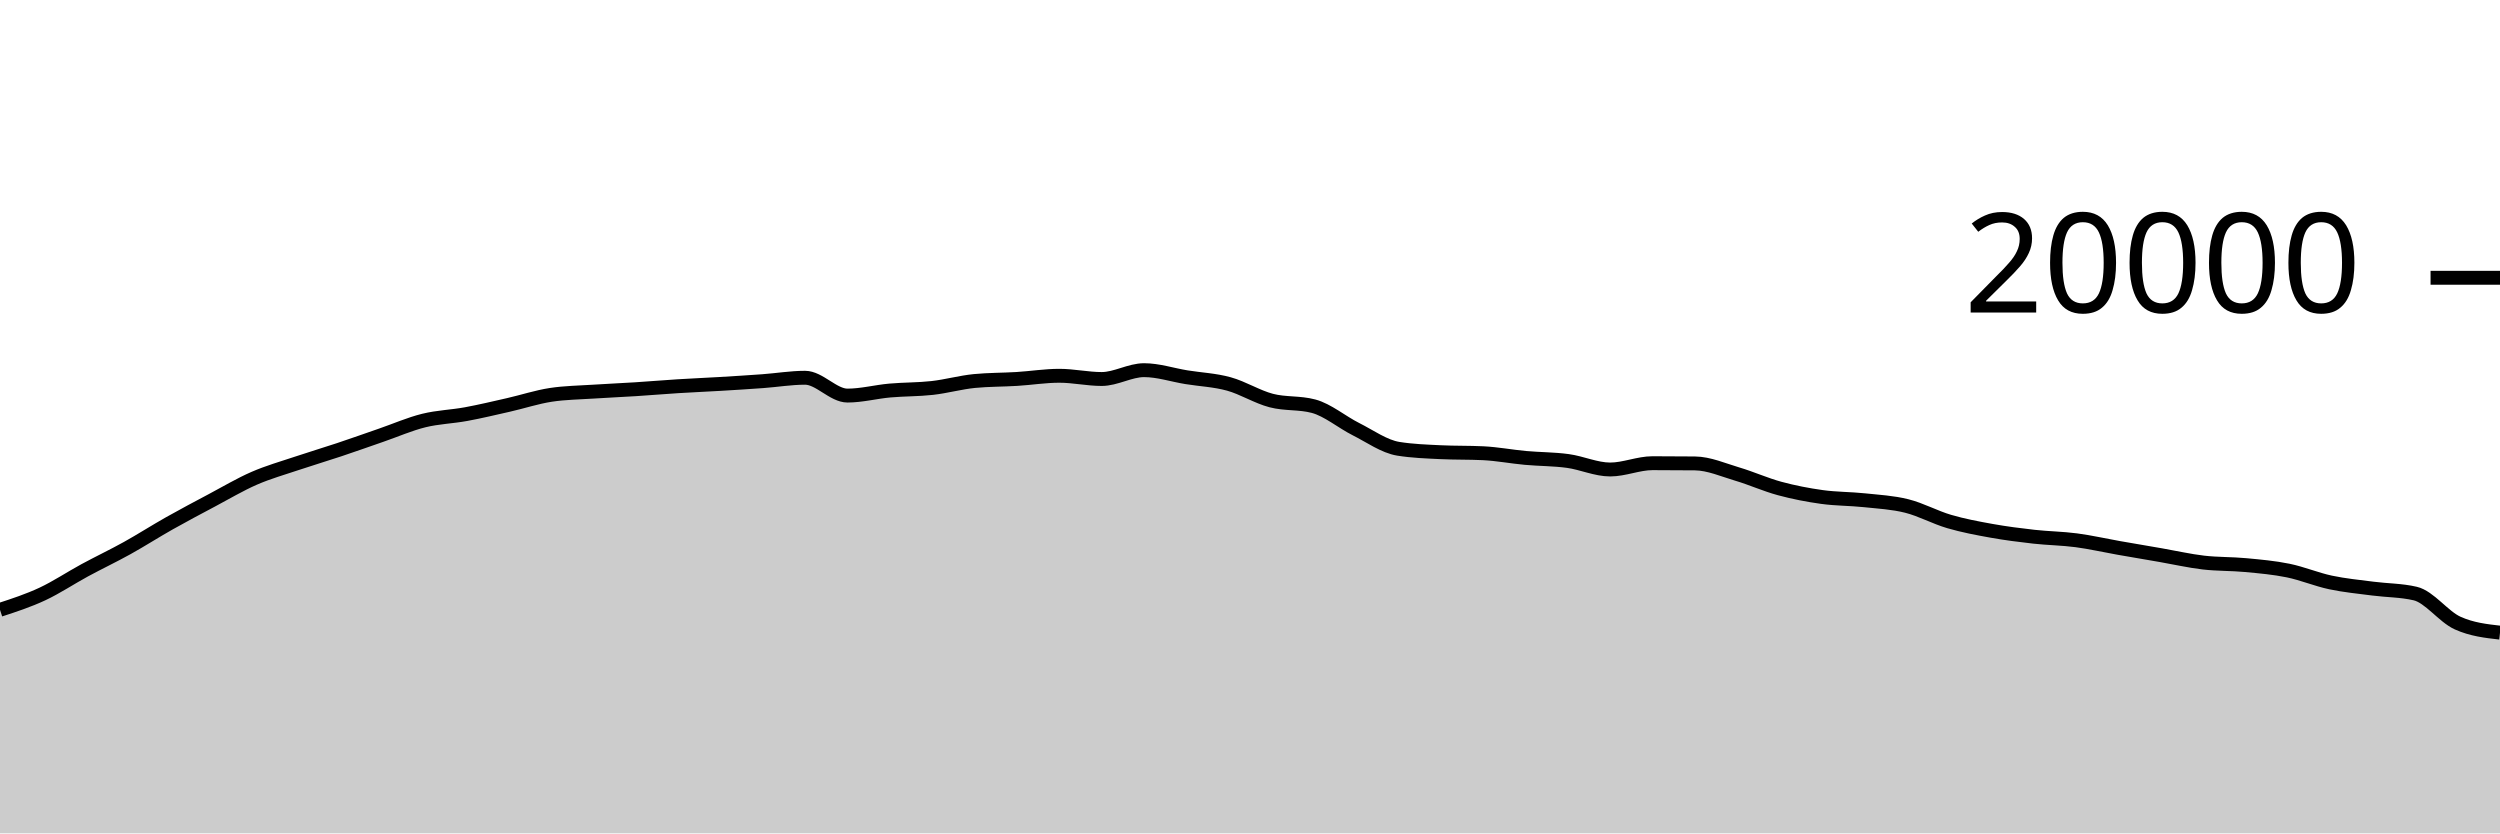
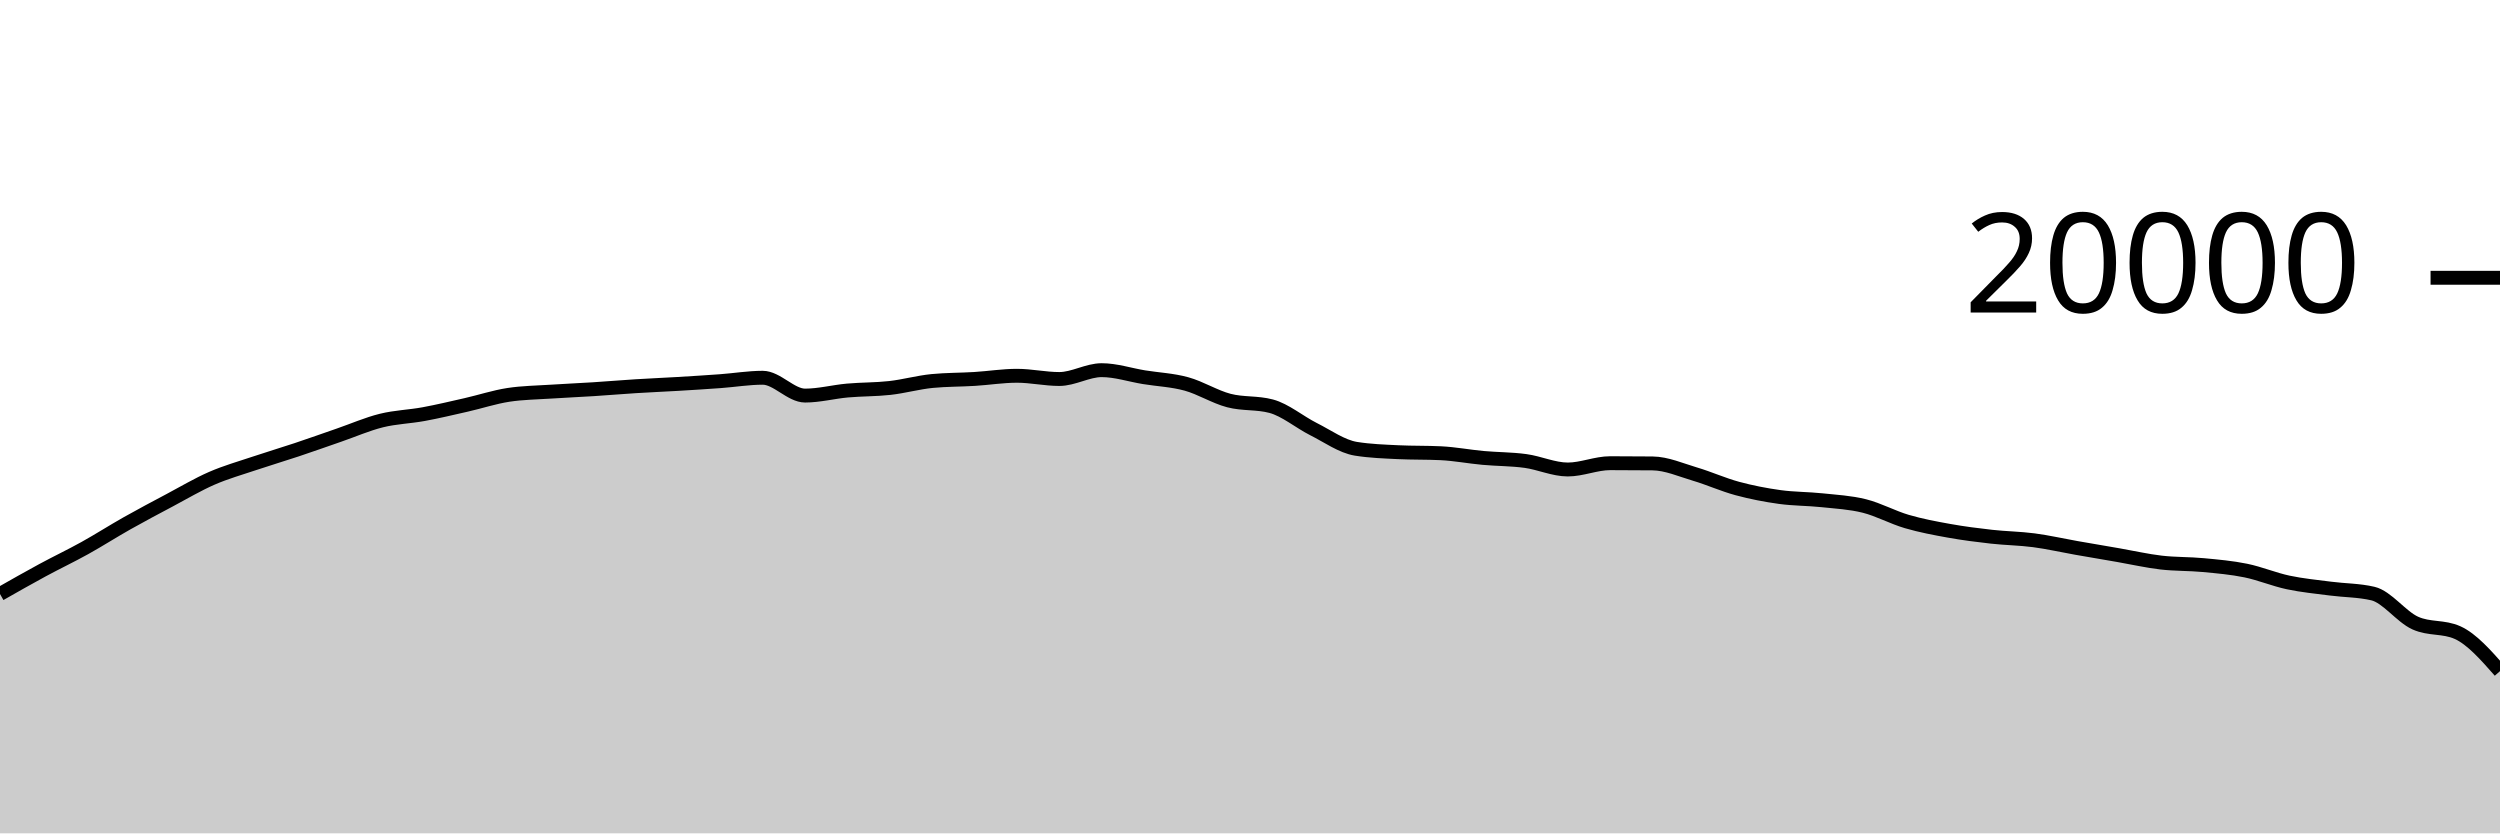
<svg xmlns="http://www.w3.org/2000/svg" viewBox="0 0 180 60">
  <g transform="translate(0,20)">
-     <path class="area" fill="rgba(0, 0, 0, 0.2)" d="M0,23.908C1.017,23.575,2.034,23.243,3.051,22.768C4.068,22.293,5.085,21.611,6.102,21.06C7.119,20.509,8.136,20.028,9.153,19.464C10.169,18.9,11.186,18.247,12.203,17.674C13.22,17.101,14.237,16.564,15.254,16.024C16.271,15.484,17.288,14.879,18.305,14.436C19.322,13.993,20.339,13.708,21.356,13.366C22.373,13.024,23.39,12.723,24.407,12.384C25.424,12.045,26.441,11.681,27.458,11.33C28.475,10.979,29.492,10.532,30.508,10.28C31.525,10.028,32.542,10.004,33.559,9.816C34.576,9.628,35.593,9.385,36.61,9.154C37.627,8.923,38.644,8.585,39.661,8.43C40.678,8.275,41.695,8.266,42.712,8.198C43.729,8.13,44.746,8.089,45.763,8.024C46.78,7.959,47.797,7.872,48.814,7.808C49.831,7.744,50.847,7.703,51.864,7.642C52.881,7.581,53.898,7.518,54.915,7.444C55.932,7.37,56.949,7.198,57.966,7.198C58.983,7.198,60,8.482,61.017,8.482C62.034,8.482,63.051,8.209,64.068,8.118C65.085,8.027,66.102,8.048,67.119,7.934C68.136,7.82,69.153,7.531,70.169,7.432C71.186,7.333,72.203,7.347,73.22,7.284C74.237,7.221,75.254,7.056,76.271,7.056C77.288,7.056,78.305,7.288,79.322,7.288C80.339,7.288,81.356,6.652,82.373,6.652C83.39,6.652,84.407,6.995,85.424,7.16C86.441,7.325,87.458,7.364,88.475,7.644C89.492,7.924,90.508,8.571,91.525,8.838C92.542,9.105,93.559,8.974,94.576,9.246C95.593,9.518,96.61,10.387,97.627,10.898C98.644,11.409,99.661,12.148,100.678,12.312C101.695,12.476,102.712,12.509,103.729,12.558C104.746,12.607,105.763,12.583,106.78,12.632C107.797,12.681,108.814,12.877,109.831,12.97C110.847,13.063,111.864,13.051,112.881,13.19C113.898,13.329,114.915,13.804,115.932,13.804C116.949,13.804,117.966,13.35,118.983,13.35C120,13.35,121.017,13.355,122.034,13.366C123.051,13.377,124.068,13.833,125.085,14.134C126.102,14.435,127.119,14.897,128.136,15.172C129.153,15.447,130.169,15.643,131.186,15.784C132.203,15.925,133.22,15.91,134.237,16.018C135.254,16.126,136.271,16.177,137.288,16.432C138.305,16.687,139.322,17.25,140.339,17.548C141.356,17.846,142.373,18.035,143.39,18.218C144.407,18.401,145.424,18.53,146.441,18.644C147.458,18.758,148.475,18.766,149.492,18.9C150.508,19.034,151.525,19.269,152.542,19.448C153.559,19.627,154.576,19.798,155.593,19.974C156.61,20.15,157.627,20.385,158.644,20.504C159.661,20.623,160.678,20.592,161.695,20.688C162.712,20.784,163.729,20.872,164.746,21.08C165.763,21.288,166.78,21.719,167.797,21.936C168.814,22.153,169.831,22.247,170.847,22.38C171.864,22.513,172.881,22.499,173.898,22.736C174.915,22.973,175.932,24.4,176.949,24.86C177.966,25.32,178.983,25.435,180,25.55L180,40C178.983,40,177.966,40,176.949,40C175.932,40,174.915,40,173.898,40C172.881,40,171.864,40,170.847,40C169.831,40,168.814,40,167.797,40C166.78,40,165.763,40,164.746,40C163.729,40,162.712,40,161.695,40C160.678,40,159.661,40,158.644,40C157.627,40,156.61,40,155.593,40C154.576,40,153.559,40,152.542,40C151.525,40,150.508,40,149.492,40C148.475,40,147.458,40,146.441,40C145.424,40,144.407,40,143.39,40C142.373,40,141.356,40,140.339,40C139.322,40,138.305,40,137.288,40C136.271,40,135.254,40,134.237,40C133.22,40,132.203,40,131.186,40C130.169,40,129.153,40,128.136,40C127.119,40,126.102,40,125.085,40C124.068,40,123.051,40,122.034,40C121.017,40,120,40,118.983,40C117.966,40,116.949,40,115.932,40C114.915,40,113.898,40,112.881,40C111.864,40,110.847,40,109.831,40C108.814,40,107.797,40,106.78,40C105.763,40,104.746,40,103.729,40C102.712,40,101.695,40,100.678,40C99.661,40,98.644,40,97.627,40C96.61,40,95.593,40,94.576,40C93.559,40,92.542,40,91.525,40C90.508,40,89.492,40,88.475,40C87.458,40,86.441,40,85.424,40C84.407,40,83.39,40,82.373,40C81.356,40,80.339,40,79.322,40C78.305,40,77.288,40,76.271,40C75.254,40,74.237,40,73.22,40C72.203,40,71.186,40,70.169,40C69.153,40,68.136,40,67.119,40C66.102,40,65.085,40,64.068,40C63.051,40,62.034,40,61.017,40C60,40,58.983,40,57.966,40C56.949,40,55.932,40,54.915,40C53.898,40,52.881,40,51.864,40C50.847,40,49.831,40,48.814,40C47.797,40,46.78,40,45.763,40C44.746,40,43.729,40,42.712,40C41.695,40,40.678,40,39.661,40C38.644,40,37.627,40,36.61,40C35.593,40,34.576,40,33.559,40C32.542,40,31.525,40,30.508,40C29.492,40,28.475,40,27.458,40C26.441,40,25.424,40,24.407,40C23.39,40,22.373,40,21.356,40C20.339,40,19.322,40,18.305,40C17.288,40,16.271,40,15.254,40C14.237,40,13.22,40,12.203,40C11.186,40,10.169,40,9.153,40C8.136,40,7.119,40,6.102,40C5.085,40,4.068,40,3.051,40C2.034,40,1.017,40,0,40Z" />
-     <path class="line" stroke="black" fill="none" d="M0,23.908C1.017,23.575,2.034,23.243,3.051,22.768C4.068,22.293,5.085,21.611,6.102,21.06C7.119,20.509,8.136,20.028,9.153,19.464C10.169,18.9,11.186,18.247,12.203,17.674C13.22,17.101,14.237,16.564,15.254,16.024C16.271,15.484,17.288,14.879,18.305,14.436C19.322,13.993,20.339,13.708,21.356,13.366C22.373,13.024,23.39,12.723,24.407,12.384C25.424,12.045,26.441,11.681,27.458,11.33C28.475,10.979,29.492,10.532,30.508,10.28C31.525,10.028,32.542,10.004,33.559,9.816C34.576,9.628,35.593,9.385,36.61,9.154C37.627,8.923,38.644,8.585,39.661,8.43C40.678,8.275,41.695,8.266,42.712,8.198C43.729,8.13,44.746,8.089,45.763,8.024C46.78,7.959,47.797,7.872,48.814,7.808C49.831,7.744,50.847,7.703,51.864,7.642C52.881,7.581,53.898,7.518,54.915,7.444C55.932,7.37,56.949,7.198,57.966,7.198C58.983,7.198,60,8.482,61.017,8.482C62.034,8.482,63.051,8.209,64.068,8.118C65.085,8.027,66.102,8.048,67.119,7.934C68.136,7.82,69.153,7.531,70.169,7.432C71.186,7.333,72.203,7.347,73.22,7.284C74.237,7.221,75.254,7.056,76.271,7.056C77.288,7.056,78.305,7.288,79.322,7.288C80.339,7.288,81.356,6.652,82.373,6.652C83.39,6.652,84.407,6.995,85.424,7.16C86.441,7.325,87.458,7.364,88.475,7.644C89.492,7.924,90.508,8.571,91.525,8.838C92.542,9.105,93.559,8.974,94.576,9.246C95.593,9.518,96.61,10.387,97.627,10.898C98.644,11.409,99.661,12.148,100.678,12.312C101.695,12.476,102.712,12.509,103.729,12.558C104.746,12.607,105.763,12.583,106.78,12.632C107.797,12.681,108.814,12.877,109.831,12.97C110.847,13.063,111.864,13.051,112.881,13.19C113.898,13.329,114.915,13.804,115.932,13.804C116.949,13.804,117.966,13.35,118.983,13.35C120,13.35,121.017,13.355,122.034,13.366C123.051,13.377,124.068,13.833,125.085,14.134C126.102,14.435,127.119,14.897,128.136,15.172C129.153,15.447,130.169,15.643,131.186,15.784C132.203,15.925,133.22,15.91,134.237,16.018C135.254,16.126,136.271,16.177,137.288,16.432C138.305,16.687,139.322,17.25,140.339,17.548C141.356,17.846,142.373,18.035,143.39,18.218C144.407,18.401,145.424,18.53,146.441,18.644C147.458,18.758,148.475,18.766,149.492,18.9C150.508,19.034,151.525,19.269,152.542,19.448C153.559,19.627,154.576,19.798,155.593,19.974C156.61,20.15,157.627,20.385,158.644,20.504C159.661,20.623,160.678,20.592,161.695,20.688C162.712,20.784,163.729,20.872,164.746,21.08C165.763,21.288,166.78,21.719,167.797,21.936C168.814,22.153,169.831,22.247,170.847,22.38C171.864,22.513,172.881,22.499,173.898,22.736C174.915,22.973,175.932,24.4,176.949,24.86C177.966,25.32,178.983,25.435,180,25.55" />
+     <path class="area" fill="rgba(0, 0, 0, 0.2)" d="M0,22.768C1.017,22.189,2.034,21.611,3.051,21.06C4.068,20.509,5.085,20.028,6.102,19.464C7.119,18.9,8.136,18.247,9.153,17.674C10.169,17.101,11.186,16.564,12.203,16.024C13.22,15.484,14.237,14.879,15.254,14.436C16.271,13.993,17.288,13.708,18.305,13.366C19.322,13.024,20.339,12.723,21.356,12.384C22.373,12.045,23.39,11.681,24.407,11.33C25.424,10.979,26.441,10.532,27.458,10.28C28.475,10.028,29.492,10.004,30.508,9.816C31.525,9.628,32.542,9.385,33.559,9.154C34.576,8.923,35.593,8.585,36.61,8.43C37.627,8.275,38.644,8.266,39.661,8.198C40.678,8.13,41.695,8.089,42.712,8.024C43.729,7.959,44.746,7.872,45.763,7.808C46.78,7.744,47.797,7.703,48.814,7.642C49.831,7.581,50.847,7.518,51.864,7.444C52.881,7.37,53.898,7.198,54.915,7.198C55.932,7.198,56.949,8.482,57.966,8.482C58.983,8.482,60,8.209,61.017,8.118C62.034,8.027,63.051,8.048,64.068,7.934C65.085,7.82,66.102,7.531,67.119,7.432C68.136,7.333,69.153,7.347,70.169,7.284C71.186,7.221,72.203,7.056,73.22,7.056C74.237,7.056,75.254,7.288,76.271,7.288C77.288,7.288,78.305,6.652,79.322,6.652C80.339,6.652,81.356,6.995,82.373,7.16C83.39,7.325,84.407,7.364,85.424,7.644C86.441,7.924,87.458,8.571,88.475,8.838C89.492,9.105,90.508,8.974,91.525,9.246C92.542,9.518,93.559,10.387,94.576,10.898C95.593,11.409,96.61,12.148,97.627,12.312C98.644,12.476,99.661,12.509,100.678,12.558C101.695,12.607,102.712,12.583,103.729,12.632C104.746,12.681,105.763,12.877,106.78,12.97C107.797,13.063,108.814,13.051,109.831,13.19C110.847,13.329,111.864,13.804,112.881,13.804C113.898,13.804,114.915,13.35,115.932,13.35C116.949,13.35,117.966,13.355,118.983,13.366C120,13.377,121.017,13.833,122.034,14.134C123.051,14.435,124.068,14.897,125.085,15.172C126.102,15.447,127.119,15.643,128.136,15.784C129.153,15.925,130.169,15.91,131.186,16.018C132.203,16.126,133.22,16.177,134.237,16.432C135.254,16.687,136.271,17.25,137.288,17.548C138.305,17.846,139.322,18.035,140.339,18.218C141.356,18.401,142.373,18.53,143.39,18.644C144.407,18.758,145.424,18.766,146.441,18.9C147.458,19.034,148.475,19.269,149.492,19.448C150.508,19.627,151.525,19.798,152.542,19.974C153.559,20.15,154.576,20.385,155.593,20.504C156.61,20.623,157.627,20.592,158.644,20.688C159.661,20.784,160.678,20.872,161.695,21.08C162.712,21.288,163.729,21.719,164.746,21.936C165.763,22.153,166.78,22.247,167.797,22.38C168.814,22.513,169.831,22.499,170.847,22.736C171.864,22.973,172.881,24.4,173.898,24.86C174.915,25.32,175.932,25.09,176.949,25.55C177.966,26.01,178.983,27.166,180,28.322L180,40C178.983,40,177.966,40,176.949,40C175.932,40,174.915,40,173.898,40C172.881,40,171.864,40,170.847,40C169.831,40,168.814,40,167.797,40C166.78,40,165.763,40,164.746,40C163.729,40,162.712,40,161.695,40C160.678,40,159.661,40,158.644,40C157.627,40,156.61,40,155.593,40C154.576,40,153.559,40,152.542,40C151.525,40,150.508,40,149.492,40C148.475,40,147.458,40,146.441,40C145.424,40,144.407,40,143.39,40C142.373,40,141.356,40,140.339,40C139.322,40,138.305,40,137.288,40C136.271,40,135.254,40,134.237,40C133.22,40,132.203,40,131.186,40C130.169,40,129.153,40,128.136,40C127.119,40,126.102,40,125.085,40C124.068,40,123.051,40,122.034,40C121.017,40,120,40,118.983,40C117.966,40,116.949,40,115.932,40C114.915,40,113.898,40,112.881,40C111.864,40,110.847,40,109.831,40C108.814,40,107.797,40,106.78,40C105.763,40,104.746,40,103.729,40C102.712,40,101.695,40,100.678,40C99.661,40,98.644,40,97.627,40C96.61,40,95.593,40,94.576,40C93.559,40,92.542,40,91.525,40C90.508,40,89.492,40,88.475,40C87.458,40,86.441,40,85.424,40C84.407,40,83.39,40,82.373,40C81.356,40,80.339,40,79.322,40C78.305,40,77.288,40,76.271,40C75.254,40,74.237,40,73.22,40C72.203,40,71.186,40,70.169,40C69.153,40,68.136,40,67.119,40C66.102,40,65.085,40,64.068,40C63.051,40,62.034,40,61.017,40C60,40,58.983,40,57.966,40C56.949,40,55.932,40,54.915,40C53.898,40,52.881,40,51.864,40C50.847,40,49.831,40,48.814,40C47.797,40,46.78,40,45.763,40C44.746,40,43.729,40,42.712,40C41.695,40,40.678,40,39.661,40C38.644,40,37.627,40,36.61,40C35.593,40,34.576,40,33.559,40C32.542,40,31.525,40,30.508,40C29.492,40,28.475,40,27.458,40C26.441,40,25.424,40,24.407,40C23.39,40,22.373,40,21.356,40C20.339,40,19.322,40,18.305,40C17.288,40,16.271,40,15.254,40C14.237,40,13.22,40,12.203,40C11.186,40,10.169,40,9.153,40C8.136,40,7.119,40,6.102,40C5.085,40,4.068,40,3.051,40C2.034,40,1.017,40,0,40Z" />
+     <path class="line" stroke="black" fill="none" d="M0,22.768C1.017,22.189,2.034,21.611,3.051,21.06C4.068,20.509,5.085,20.028,6.102,19.464C7.119,18.9,8.136,18.247,9.153,17.674C10.169,17.101,11.186,16.564,12.203,16.024C13.22,15.484,14.237,14.879,15.254,14.436C16.271,13.993,17.288,13.708,18.305,13.366C19.322,13.024,20.339,12.723,21.356,12.384C22.373,12.045,23.39,11.681,24.407,11.33C25.424,10.979,26.441,10.532,27.458,10.28C28.475,10.028,29.492,10.004,30.508,9.816C31.525,9.628,32.542,9.385,33.559,9.154C34.576,8.923,35.593,8.585,36.61,8.43C37.627,8.275,38.644,8.266,39.661,8.198C40.678,8.13,41.695,8.089,42.712,8.024C43.729,7.959,44.746,7.872,45.763,7.808C46.78,7.744,47.797,7.703,48.814,7.642C49.831,7.581,50.847,7.518,51.864,7.444C52.881,7.37,53.898,7.198,54.915,7.198C55.932,7.198,56.949,8.482,57.966,8.482C58.983,8.482,60,8.209,61.017,8.118C62.034,8.027,63.051,8.048,64.068,7.934C65.085,7.82,66.102,7.531,67.119,7.432C68.136,7.333,69.153,7.347,70.169,7.284C71.186,7.221,72.203,7.056,73.22,7.056C74.237,7.056,75.254,7.288,76.271,7.288C77.288,7.288,78.305,6.652,79.322,6.652C80.339,6.652,81.356,6.995,82.373,7.16C83.39,7.325,84.407,7.364,85.424,7.644C86.441,7.924,87.458,8.571,88.475,8.838C89.492,9.105,90.508,8.974,91.525,9.246C92.542,9.518,93.559,10.387,94.576,10.898C95.593,11.409,96.61,12.148,97.627,12.312C98.644,12.476,99.661,12.509,100.678,12.558C101.695,12.607,102.712,12.583,103.729,12.632C104.746,12.681,105.763,12.877,106.78,12.97C107.797,13.063,108.814,13.051,109.831,13.19C110.847,13.329,111.864,13.804,112.881,13.804C113.898,13.804,114.915,13.35,115.932,13.35C116.949,13.35,117.966,13.355,118.983,13.366C120,13.377,121.017,13.833,122.034,14.134C123.051,14.435,124.068,14.897,125.085,15.172C126.102,15.447,127.119,15.643,128.136,15.784C129.153,15.925,130.169,15.91,131.186,16.018C132.203,16.126,133.22,16.177,134.237,16.432C135.254,16.687,136.271,17.25,137.288,17.548C138.305,17.846,139.322,18.035,140.339,18.218C141.356,18.401,142.373,18.53,143.39,18.644C144.407,18.758,145.424,18.766,146.441,18.9C147.458,19.034,148.475,19.269,149.492,19.448C150.508,19.627,151.525,19.798,152.542,19.974C153.559,20.15,154.576,20.385,155.593,20.504C156.61,20.623,157.627,20.592,158.644,20.688C159.661,20.784,160.678,20.872,161.695,21.08C162.712,21.288,163.729,21.719,164.746,21.936C165.763,22.153,166.78,22.247,167.797,22.38C168.814,22.513,169.831,22.499,170.847,22.736C171.864,22.973,172.881,24.4,173.898,24.86C174.915,25.32,175.932,25.09,176.949,25.55C177.966,26.01,178.983,27.166,180,28.322" />
    <path class="axis-ceiling" stroke-width="1" stroke="black" fill="none" d="M175,0L180,0" />
    <text class="axis-ceiling-label" font-family="sans-serif" text-anchor="end" font-size="10px" x="170" y="2.5">20000</text>
  </g>
</svg>
